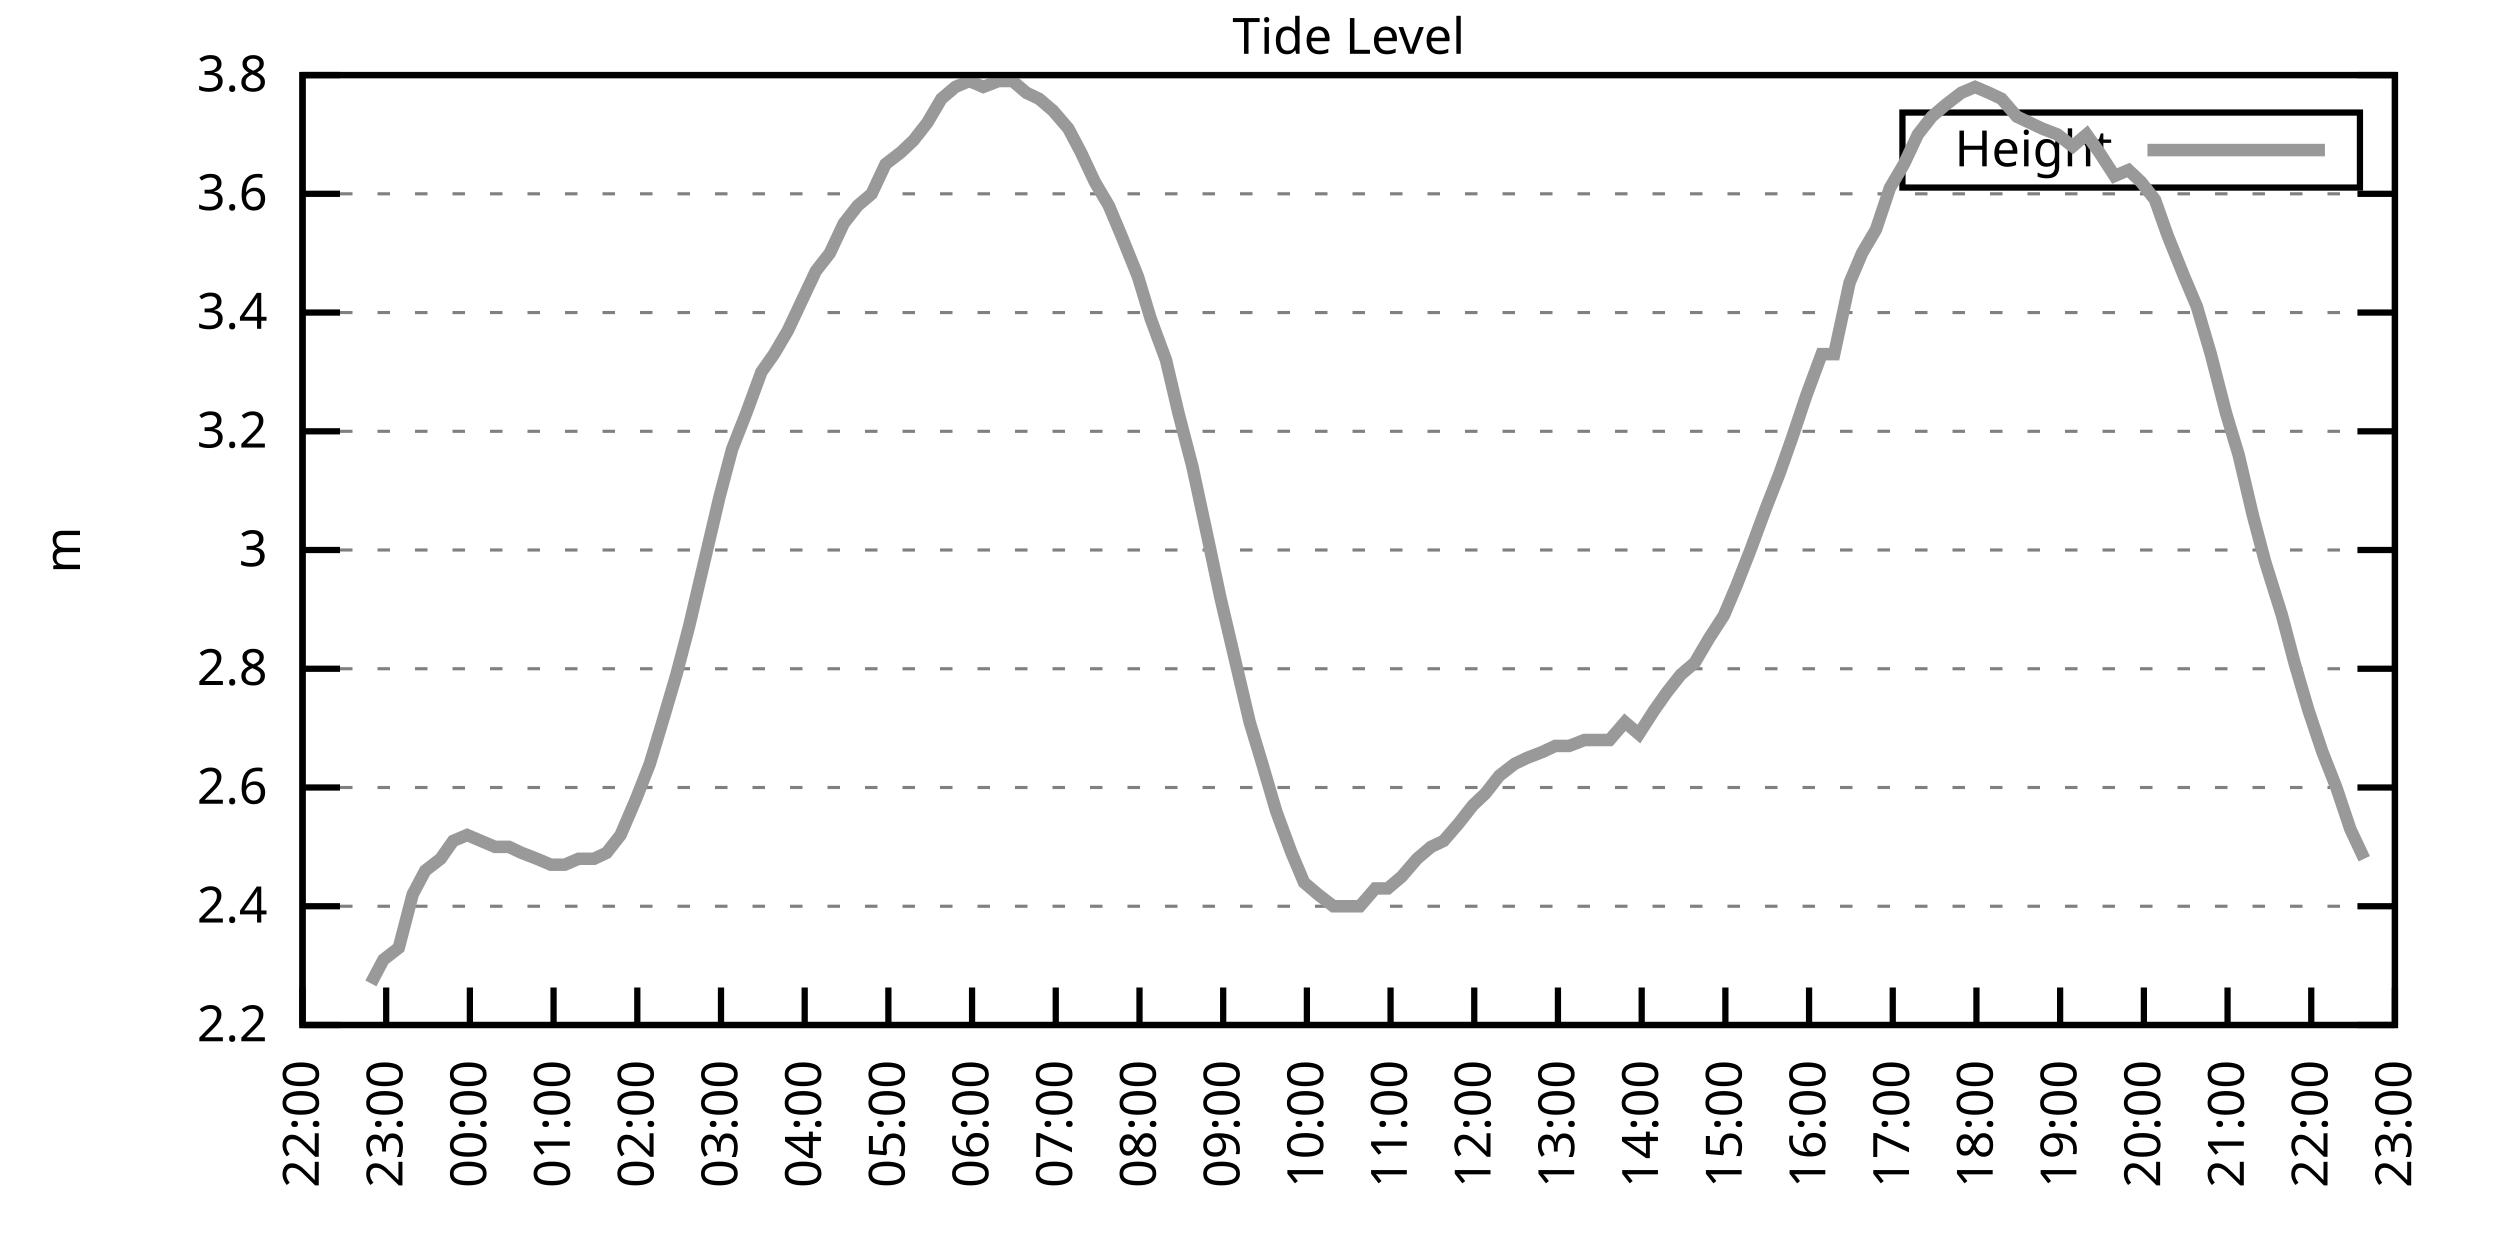
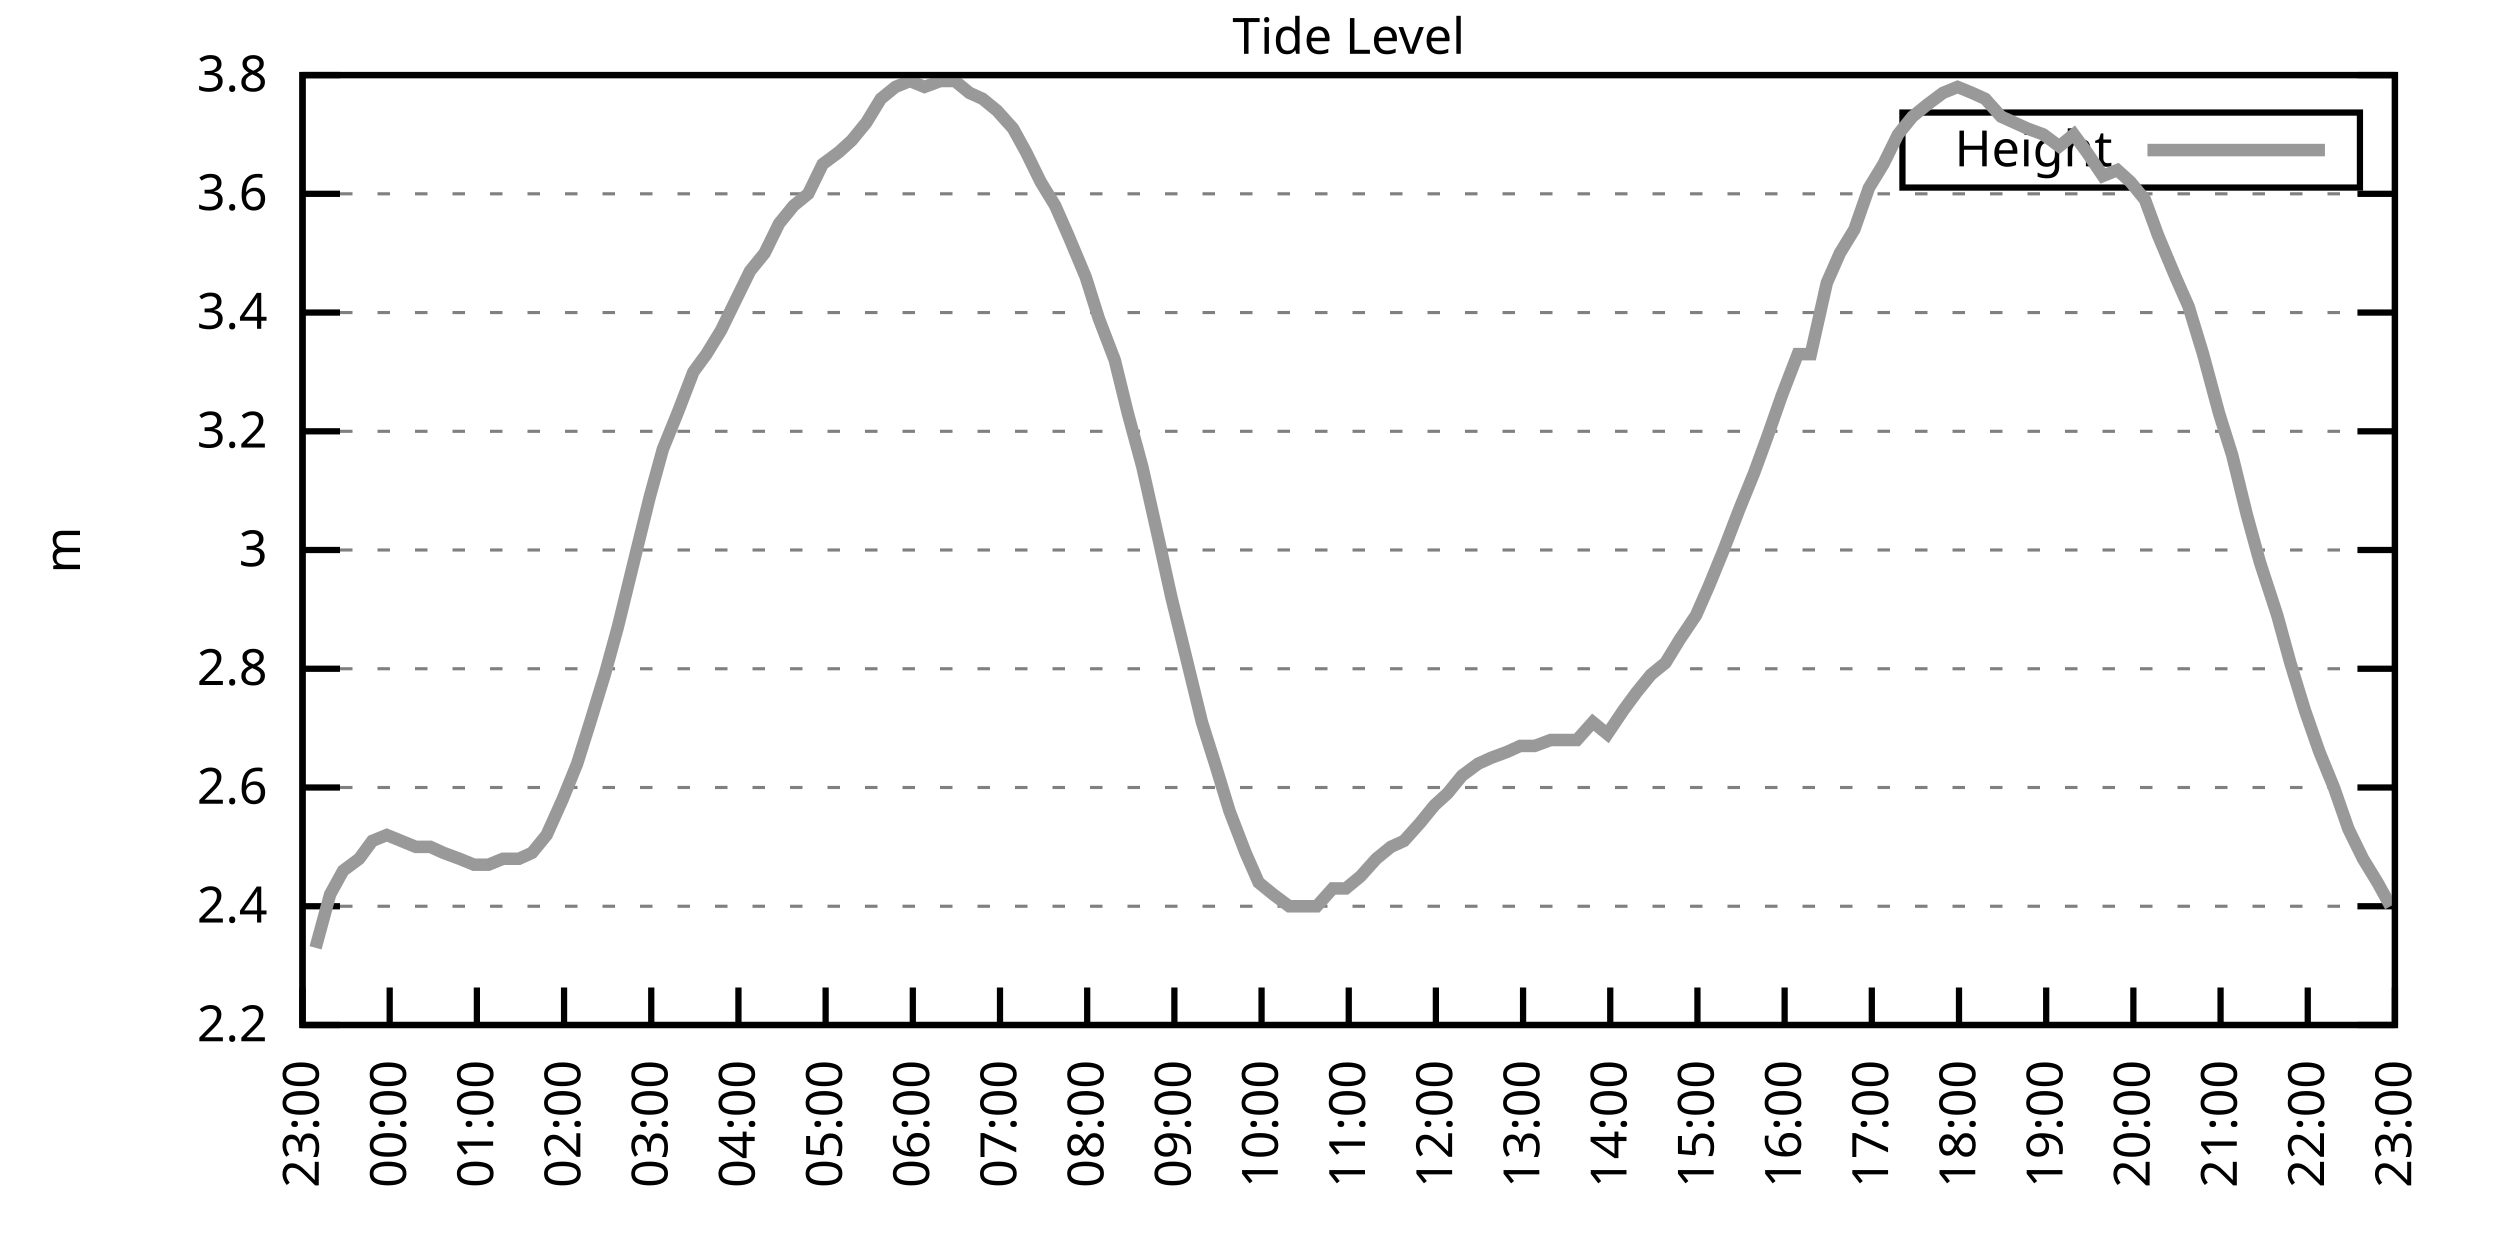
<svg xmlns="http://www.w3.org/2000/svg" xmlns:xlink="http://www.w3.org/1999/xlink" width="400" height="200" viewBox="0 0 400 200">
  <g id="gnuplot_canvas">
    <rect x="0" y="0" width="400" height="200" fill="none" />
    <defs>
      <circle id="gpDot" r="0.5" stroke-width="0.5" stroke="currentColor" />
      <path id="gpPt0" stroke-width="0.333" stroke="currentColor" d="M-1,0 h2 M0,-1 v2" />
      <path id="gpPt1" stroke-width="0.333" stroke="currentColor" d="M-1,-1 L1,1 M1,-1 L-1,1" />
      <path id="gpPt2" stroke-width="0.333" stroke="currentColor" d="M-1,0 L1,0 M0,-1 L0,1 M-1,-1 L1,1 M-1,1 L1,-1" />
      <rect id="gpPt3" stroke-width="0.333" stroke="currentColor" x="-1" y="-1" width="2" height="2" />
      <rect id="gpPt4" stroke-width="0.333" stroke="currentColor" fill="currentColor" x="-1" y="-1" width="2" height="2" />
      <circle id="gpPt5" stroke-width="0.333" stroke="currentColor" cx="0" cy="0" r="1" />
      <use xlink:href="#gpPt5" id="gpPt6" fill="currentColor" stroke="none" />
      <path id="gpPt7" stroke-width="0.333" stroke="currentColor" d="M0,-1.33 L-1.33,0.67 L1.33,0.67 z" />
      <use xlink:href="#gpPt7" id="gpPt8" fill="currentColor" stroke="none" />
      <use xlink:href="#gpPt7" id="gpPt9" stroke="currentColor" transform="rotate(180)" />
      <use xlink:href="#gpPt9" id="gpPt10" fill="currentColor" stroke="none" />
      <use xlink:href="#gpPt3" id="gpPt11" stroke="currentColor" transform="rotate(45)" />
      <use xlink:href="#gpPt11" id="gpPt12" fill="currentColor" stroke="none" />
      <path id="gpPt13" stroke-width="0.333" stroke="currentColor" d="M0,1.330 L1.265,0.411 L0.782,-1.067 L-0.782,-1.076 L-1.265,0.411 z" />
      <use xlink:href="#gpPt13" id="gpPt14" fill="currentColor" stroke="none" />
      <filter id="textbox" filterUnits="objectBoundingBox" x="0" y="0" height="1" width="1">
        <feFlood flood-color="white" flood-opacity="1" result="bgnd" />
        <feComposite in="SourceGraphic" in2="bgnd" operator="atop" />
      </filter>
      <filter id="greybox" filterUnits="objectBoundingBox" x="0" y="0" height="1" width="1">
        <feFlood flood-color="lightgrey" flood-opacity="1" result="grey" />
        <feComposite in="SourceGraphic" in2="grey" operator="atop" />
      </filter>
    </defs>
    <g fill="none" color="white" stroke="currentColor" stroke-width="1.00" stroke-linecap="butt" stroke-linejoin="miter">
</g>
    <g fill="none" color="black" stroke="currentColor" stroke-width="1.00" stroke-linecap="butt" stroke-linejoin="miter">
      <g stroke="none" shape-rendering="crispEdges">
        <polygon fill="rgb(255, 255, 255)" points="48.40,164.00 383.18,164.00 383.18,12.02 48.40,12.02 " />
      </g>
    </g>
    <g fill="none" color="black" stroke="currentColor" stroke-width="1.00" stroke-linecap="butt" stroke-linejoin="miter">
</g>
    <g fill="none" color="black" stroke="black" stroke-width="0.50" stroke-linecap="butt" stroke-linejoin="miter">
</g>
    <g fill="none" color="gray" stroke="currentColor" stroke-width="0.50" stroke-linecap="butt" stroke-linejoin="miter">
      <path stroke="gray" stroke-dasharray="2,4" class="gridline" d="M48.40,164.00 L383.19,164.00  " />
    </g>
    <g fill="none" color="gray" stroke="gray" stroke-width="1.00" stroke-linecap="butt" stroke-linejoin="miter">
</g>
    <g fill="none" color="black" stroke="currentColor" stroke-width="1.00" stroke-linecap="butt" stroke-linejoin="miter">
      <path stroke="black" d="M48.40,164.00 L54.40,164.00 M383.19,164.00 L377.19,164.00  " />
      <g transform="translate(42.80,166.60)" stroke="none" fill="black" font-family="Sans" font-size="8.00" text-anchor="end">
        <text>
          <tspan font-family="Sans"> 2.2</tspan>
        </text>
      </g>
    </g>
    <g fill="none" color="black" stroke="currentColor" stroke-width="1.00" stroke-linecap="butt" stroke-linejoin="miter">
</g>
    <g fill="none" color="black" stroke="black" stroke-width="0.50" stroke-linecap="butt" stroke-linejoin="miter">
</g>
    <g fill="none" color="gray" stroke="currentColor" stroke-width="0.50" stroke-linecap="butt" stroke-linejoin="miter">
      <path stroke="gray" stroke-dasharray="2,4" class="gridline" d="M48.40,145.00 L383.19,145.00  " />
    </g>
    <g fill="none" color="gray" stroke="gray" stroke-width="1.00" stroke-linecap="butt" stroke-linejoin="miter">
</g>
    <g fill="none" color="black" stroke="currentColor" stroke-width="1.00" stroke-linecap="butt" stroke-linejoin="miter">
      <path stroke="black" d="M48.40,145.00 L54.40,145.00 M383.19,145.00 L377.19,145.00  " />
      <g transform="translate(42.80,147.60)" stroke="none" fill="black" font-family="Sans" font-size="8.00" text-anchor="end">
        <text>
          <tspan font-family="Sans"> 2.4</tspan>
        </text>
      </g>
    </g>
    <g fill="none" color="black" stroke="currentColor" stroke-width="1.00" stroke-linecap="butt" stroke-linejoin="miter">
</g>
    <g fill="none" color="black" stroke="black" stroke-width="0.50" stroke-linecap="butt" stroke-linejoin="miter">
</g>
    <g fill="none" color="gray" stroke="currentColor" stroke-width="0.50" stroke-linecap="butt" stroke-linejoin="miter">
      <path stroke="gray" stroke-dasharray="2,4" class="gridline" d="M48.40,126.00 L383.19,126.00  " />
    </g>
    <g fill="none" color="gray" stroke="gray" stroke-width="1.00" stroke-linecap="butt" stroke-linejoin="miter">
</g>
    <g fill="none" color="black" stroke="currentColor" stroke-width="1.00" stroke-linecap="butt" stroke-linejoin="miter">
      <path stroke="black" d="M48.40,126.00 L54.40,126.00 M383.19,126.00 L377.19,126.00  " />
      <g transform="translate(42.80,128.60)" stroke="none" fill="black" font-family="Sans" font-size="8.00" text-anchor="end">
        <text>
          <tspan font-family="Sans"> 2.6</tspan>
        </text>
      </g>
    </g>
    <g fill="none" color="black" stroke="currentColor" stroke-width="1.00" stroke-linecap="butt" stroke-linejoin="miter">
</g>
    <g fill="none" color="black" stroke="black" stroke-width="0.50" stroke-linecap="butt" stroke-linejoin="miter">
</g>
    <g fill="none" color="gray" stroke="currentColor" stroke-width="0.50" stroke-linecap="butt" stroke-linejoin="miter">
      <path stroke="gray" stroke-dasharray="2,4" class="gridline" d="M48.40,107.00 L383.19,107.00  " />
    </g>
    <g fill="none" color="gray" stroke="gray" stroke-width="1.00" stroke-linecap="butt" stroke-linejoin="miter">
</g>
    <g fill="none" color="black" stroke="currentColor" stroke-width="1.00" stroke-linecap="butt" stroke-linejoin="miter">
      <path stroke="black" d="M48.40,107.00 L54.40,107.00 M383.19,107.00 L377.19,107.00  " />
      <g transform="translate(42.80,109.60)" stroke="none" fill="black" font-family="Sans" font-size="8.00" text-anchor="end">
        <text>
          <tspan font-family="Sans"> 2.8</tspan>
        </text>
      </g>
    </g>
    <g fill="none" color="black" stroke="currentColor" stroke-width="1.00" stroke-linecap="butt" stroke-linejoin="miter">
</g>
    <g fill="none" color="black" stroke="black" stroke-width="0.50" stroke-linecap="butt" stroke-linejoin="miter">
</g>
    <g fill="none" color="gray" stroke="currentColor" stroke-width="0.50" stroke-linecap="butt" stroke-linejoin="miter">
      <path stroke="gray" stroke-dasharray="2,4" class="gridline" d="M48.40,88.00 L383.19,88.00  " />
    </g>
    <g fill="none" color="gray" stroke="gray" stroke-width="1.00" stroke-linecap="butt" stroke-linejoin="miter">
</g>
    <g fill="none" color="black" stroke="currentColor" stroke-width="1.00" stroke-linecap="butt" stroke-linejoin="miter">
      <path stroke="black" d="M48.40,88.00 L54.40,88.00 M383.19,88.00 L377.19,88.00  " />
      <g transform="translate(42.80,90.60)" stroke="none" fill="black" font-family="Sans" font-size="8.00" text-anchor="end">
        <text>
          <tspan font-family="Sans"> 3</tspan>
        </text>
      </g>
    </g>
    <g fill="none" color="black" stroke="currentColor" stroke-width="1.00" stroke-linecap="butt" stroke-linejoin="miter">
</g>
    <g fill="none" color="black" stroke="black" stroke-width="0.50" stroke-linecap="butt" stroke-linejoin="miter">
</g>
    <g fill="none" color="gray" stroke="currentColor" stroke-width="0.50" stroke-linecap="butt" stroke-linejoin="miter">
      <path stroke="gray" stroke-dasharray="2,4" class="gridline" d="M48.40,69.01 L383.19,69.01  " />
    </g>
    <g fill="none" color="gray" stroke="gray" stroke-width="1.00" stroke-linecap="butt" stroke-linejoin="miter">
</g>
    <g fill="none" color="black" stroke="currentColor" stroke-width="1.00" stroke-linecap="butt" stroke-linejoin="miter">
      <path stroke="black" d="M48.40,69.01 L54.40,69.01 M383.19,69.01 L377.19,69.01  " />
      <g transform="translate(42.80,71.61)" stroke="none" fill="black" font-family="Sans" font-size="8.00" text-anchor="end">
        <text>
          <tspan font-family="Sans"> 3.2</tspan>
        </text>
      </g>
    </g>
    <g fill="none" color="black" stroke="currentColor" stroke-width="1.00" stroke-linecap="butt" stroke-linejoin="miter">
</g>
    <g fill="none" color="black" stroke="black" stroke-width="0.50" stroke-linecap="butt" stroke-linejoin="miter">
</g>
    <g fill="none" color="gray" stroke="currentColor" stroke-width="0.50" stroke-linecap="butt" stroke-linejoin="miter">
      <path stroke="gray" stroke-dasharray="2,4" class="gridline" d="M48.40,50.01 L383.19,50.01  " />
    </g>
    <g fill="none" color="gray" stroke="gray" stroke-width="1.00" stroke-linecap="butt" stroke-linejoin="miter">
</g>
    <g fill="none" color="black" stroke="currentColor" stroke-width="1.00" stroke-linecap="butt" stroke-linejoin="miter">
      <path stroke="black" d="M48.40,50.01 L54.40,50.01 M383.19,50.01 L377.19,50.01  " />
      <g transform="translate(42.80,52.61)" stroke="none" fill="black" font-family="Sans" font-size="8.00" text-anchor="end">
        <text>
          <tspan font-family="Sans"> 3.4</tspan>
        </text>
      </g>
    </g>
    <g fill="none" color="black" stroke="currentColor" stroke-width="1.00" stroke-linecap="butt" stroke-linejoin="miter">
</g>
    <g fill="none" color="black" stroke="black" stroke-width="0.50" stroke-linecap="butt" stroke-linejoin="miter">
</g>
    <g fill="none" color="gray" stroke="currentColor" stroke-width="0.50" stroke-linecap="butt" stroke-linejoin="miter">
      <path stroke="gray" stroke-dasharray="2,4" class="gridline" d="M48.40,31.01 L383.19,31.01  " />
    </g>
    <g fill="none" color="gray" stroke="gray" stroke-width="1.00" stroke-linecap="butt" stroke-linejoin="miter">
</g>
    <g fill="none" color="black" stroke="currentColor" stroke-width="1.00" stroke-linecap="butt" stroke-linejoin="miter">
      <path stroke="black" d="M48.40,31.01 L54.40,31.01 M383.19,31.01 L377.19,31.01  " />
      <g transform="translate(42.80,33.61)" stroke="none" fill="black" font-family="Sans" font-size="8.00" text-anchor="end">
        <text>
          <tspan font-family="Sans"> 3.6</tspan>
        </text>
      </g>
    </g>
    <g fill="none" color="black" stroke="currentColor" stroke-width="1.00" stroke-linecap="butt" stroke-linejoin="miter">
</g>
    <g fill="none" color="black" stroke="black" stroke-width="0.50" stroke-linecap="butt" stroke-linejoin="miter">
</g>
    <g fill="none" color="gray" stroke="currentColor" stroke-width="0.50" stroke-linecap="butt" stroke-linejoin="miter">
      <path stroke="gray" stroke-dasharray="2,4" class="gridline" d="M48.40,12.01 L383.19,12.01  " />
    </g>
    <g fill="none" color="gray" stroke="gray" stroke-width="1.00" stroke-linecap="butt" stroke-linejoin="miter">
</g>
    <g fill="none" color="black" stroke="currentColor" stroke-width="1.00" stroke-linecap="butt" stroke-linejoin="miter">
      <path stroke="black" d="M48.40,12.01 L54.40,12.01 M383.19,12.01 L377.19,12.01  " />
      <g transform="translate(42.80,14.61)" stroke="none" fill="black" font-family="Sans" font-size="8.00" text-anchor="end">
        <text>
          <tspan font-family="Sans"> 3.8</tspan>
        </text>
      </g>
    </g>
    <g fill="none" color="black" stroke="currentColor" stroke-width="1.00" stroke-linecap="butt" stroke-linejoin="miter">
      <path stroke="black" d="M48.40,164.00 L48.40,158.00  " />
      <g transform="translate(51.00,169.60) rotate(270.00)" stroke="none" fill="black" font-family="Sans" font-size="8.00" text-anchor="end">
        <text>
-           <tspan font-family="Sans">22:00</tspan>
-         </text>
-       </g>
-     </g>
-     <g fill="none" color="black" stroke="currentColor" stroke-width="1.00" stroke-linecap="butt" stroke-linejoin="miter">
-       <path stroke="black" d="M61.79,164.00 L61.79,158.00  " />
-       <g transform="translate(64.39,169.60) rotate(270.00)" stroke="none" fill="black" font-family="Sans" font-size="8.00" text-anchor="end">
-         <text>
          <tspan font-family="Sans">23:00</tspan>
        </text>
      </g>
    </g>
    <g fill="none" color="black" stroke="currentColor" stroke-width="1.00" stroke-linecap="butt" stroke-linejoin="miter">
-       <path stroke="black" d="M75.18,164.00 L75.18,158.00  " />
-       <g transform="translate(77.78,169.60) rotate(270.00)" stroke="none" fill="black" font-family="Sans" font-size="8.00" text-anchor="end">
+       <path stroke="black" d="M62.35,164.00 L62.35,158.00  " />
+       <g transform="translate(64.95,169.60) rotate(270.00)" stroke="none" fill="black" font-family="Sans" font-size="8.00" text-anchor="end">
        <text>
          <tspan font-family="Sans">00:00</tspan>
        </text>
      </g>
    </g>
    <g fill="none" color="black" stroke="currentColor" stroke-width="1.00" stroke-linecap="butt" stroke-linejoin="miter">
-       <path stroke="black" d="M88.57,164.00 L88.57,158.00  " />
-       <g transform="translate(91.17,169.60) rotate(270.00)" stroke="none" fill="black" font-family="Sans" font-size="8.00" text-anchor="end">
+       <path stroke="black" d="M76.30,164.00 L76.30,158.00  " />
+       <g transform="translate(78.90,169.60) rotate(270.00)" stroke="none" fill="black" font-family="Sans" font-size="8.00" text-anchor="end">
        <text>
          <tspan font-family="Sans">01:00</tspan>
        </text>
      </g>
    </g>
    <g fill="none" color="black" stroke="currentColor" stroke-width="1.00" stroke-linecap="butt" stroke-linejoin="miter">
-       <path stroke="black" d="M101.97,164.00 L101.97,158.00  " />
-       <g transform="translate(104.57,169.60) rotate(270.00)" stroke="none" fill="black" font-family="Sans" font-size="8.00" text-anchor="end">
+       <path stroke="black" d="M90.25,164.00 L90.25,158.00  " />
+       <g transform="translate(92.85,169.60) rotate(270.00)" stroke="none" fill="black" font-family="Sans" font-size="8.00" text-anchor="end">
        <text>
          <tspan font-family="Sans">02:00</tspan>
        </text>
      </g>
    </g>
    <g fill="none" color="black" stroke="currentColor" stroke-width="1.00" stroke-linecap="butt" stroke-linejoin="miter">
-       <path stroke="black" d="M115.36,164.00 L115.36,158.00  " />
-       <g transform="translate(117.96,169.60) rotate(270.00)" stroke="none" fill="black" font-family="Sans" font-size="8.00" text-anchor="end">
+       <path stroke="black" d="M104.20,164.00 L104.20,158.00  " />
+       <g transform="translate(106.80,169.60) rotate(270.00)" stroke="none" fill="black" font-family="Sans" font-size="8.00" text-anchor="end">
        <text>
          <tspan font-family="Sans">03:00</tspan>
        </text>
      </g>
    </g>
    <g fill="none" color="black" stroke="currentColor" stroke-width="1.00" stroke-linecap="butt" stroke-linejoin="miter">
-       <path stroke="black" d="M128.75,164.00 L128.75,158.00  " />
-       <g transform="translate(131.35,169.60) rotate(270.00)" stroke="none" fill="black" font-family="Sans" font-size="8.00" text-anchor="end">
+       <path stroke="black" d="M118.15,164.00 L118.15,158.00  " />
+       <g transform="translate(120.75,169.60) rotate(270.00)" stroke="none" fill="black" font-family="Sans" font-size="8.00" text-anchor="end">
        <text>
          <tspan font-family="Sans">04:00</tspan>
        </text>
      </g>
    </g>
    <g fill="none" color="black" stroke="currentColor" stroke-width="1.00" stroke-linecap="butt" stroke-linejoin="miter">
-       <path stroke="black" d="M142.14,164.00 L142.14,158.00  " />
-       <g transform="translate(144.74,169.60) rotate(270.00)" stroke="none" fill="black" font-family="Sans" font-size="8.00" text-anchor="end">
+       <path stroke="black" d="M132.10,164.00 L132.10,158.00  " />
+       <g transform="translate(134.70,169.60) rotate(270.00)" stroke="none" fill="black" font-family="Sans" font-size="8.00" text-anchor="end">
        <text>
          <tspan font-family="Sans">05:00</tspan>
        </text>
      </g>
    </g>
    <g fill="none" color="black" stroke="currentColor" stroke-width="1.00" stroke-linecap="butt" stroke-linejoin="miter">
-       <path stroke="black" d="M155.53,164.00 L155.53,158.00  " />
-       <g transform="translate(158.13,169.60) rotate(270.00)" stroke="none" fill="black" font-family="Sans" font-size="8.00" text-anchor="end">
+       <path stroke="black" d="M146.05,164.00 L146.05,158.00  " />
+       <g transform="translate(148.65,169.60) rotate(270.00)" stroke="none" fill="black" font-family="Sans" font-size="8.00" text-anchor="end">
        <text>
          <tspan font-family="Sans">06:00</tspan>
        </text>
      </g>
    </g>
    <g fill="none" color="black" stroke="currentColor" stroke-width="1.00" stroke-linecap="butt" stroke-linejoin="miter">
-       <path stroke="black" d="M168.92,164.00 L168.92,158.00  " />
-       <g transform="translate(171.52,169.60) rotate(270.00)" stroke="none" fill="black" font-family="Sans" font-size="8.00" text-anchor="end">
+       <path stroke="black" d="M160.00,164.00 L160.00,158.00  " />
+       <g transform="translate(162.60,169.60) rotate(270.00)" stroke="none" fill="black" font-family="Sans" font-size="8.00" text-anchor="end">
        <text>
          <tspan font-family="Sans">07:00</tspan>
        </text>
      </g>
    </g>
    <g fill="none" color="black" stroke="currentColor" stroke-width="1.00" stroke-linecap="butt" stroke-linejoin="miter">
-       <path stroke="black" d="M182.32,164.00 L182.32,158.00  " />
-       <g transform="translate(184.92,169.60) rotate(270.00)" stroke="none" fill="black" font-family="Sans" font-size="8.00" text-anchor="end">
+       <path stroke="black" d="M173.95,164.00 L173.95,158.00  " />
+       <g transform="translate(176.55,169.60) rotate(270.00)" stroke="none" fill="black" font-family="Sans" font-size="8.00" text-anchor="end">
        <text>
          <tspan font-family="Sans">08:00</tspan>
        </text>
      </g>
    </g>
    <g fill="none" color="black" stroke="currentColor" stroke-width="1.00" stroke-linecap="butt" stroke-linejoin="miter">
-       <path stroke="black" d="M195.71,164.00 L195.71,158.00  " />
-       <g transform="translate(198.31,169.60) rotate(270.00)" stroke="none" fill="black" font-family="Sans" font-size="8.00" text-anchor="end">
+       <path stroke="black" d="M187.90,164.00 L187.90,158.00  " />
+       <g transform="translate(190.50,169.60) rotate(270.00)" stroke="none" fill="black" font-family="Sans" font-size="8.00" text-anchor="end">
        <text>
          <tspan font-family="Sans">09:00</tspan>
        </text>
      </g>
    </g>
    <g fill="none" color="black" stroke="currentColor" stroke-width="1.00" stroke-linecap="butt" stroke-linejoin="miter">
-       <path stroke="black" d="M209.10,164.00 L209.10,158.00  " />
-       <g transform="translate(211.70,169.60) rotate(270.00)" stroke="none" fill="black" font-family="Sans" font-size="8.00" text-anchor="end">
+       <path stroke="black" d="M201.85,164.00 L201.85,158.00  " />
+       <g transform="translate(204.45,169.60) rotate(270.00)" stroke="none" fill="black" font-family="Sans" font-size="8.00" text-anchor="end">
        <text>
          <tspan font-family="Sans">10:00</tspan>
        </text>
      </g>
    </g>
    <g fill="none" color="black" stroke="currentColor" stroke-width="1.00" stroke-linecap="butt" stroke-linejoin="miter">
-       <path stroke="black" d="M222.49,164.00 L222.49,158.00  " />
-       <g transform="translate(225.09,169.60) rotate(270.00)" stroke="none" fill="black" font-family="Sans" font-size="8.00" text-anchor="end">
+       <path stroke="black" d="M215.80,164.00 L215.80,158.00  " />
+       <g transform="translate(218.40,169.60) rotate(270.00)" stroke="none" fill="black" font-family="Sans" font-size="8.00" text-anchor="end">
        <text>
          <tspan font-family="Sans">11:00</tspan>
        </text>
      </g>
    </g>
    <g fill="none" color="black" stroke="currentColor" stroke-width="1.00" stroke-linecap="butt" stroke-linejoin="miter">
-       <path stroke="black" d="M235.88,164.00 L235.88,158.00  " />
-       <g transform="translate(238.48,169.60) rotate(270.00)" stroke="none" fill="black" font-family="Sans" font-size="8.00" text-anchor="end">
+       <path stroke="black" d="M229.74,164.00 L229.74,158.00  " />
+       <g transform="translate(232.34,169.60) rotate(270.00)" stroke="none" fill="black" font-family="Sans" font-size="8.00" text-anchor="end">
        <text>
          <tspan font-family="Sans">12:00</tspan>
        </text>
      </g>
    </g>
    <g fill="none" color="black" stroke="currentColor" stroke-width="1.00" stroke-linecap="butt" stroke-linejoin="miter">
-       <path stroke="black" d="M249.27,164.00 L249.27,158.00  " />
-       <g transform="translate(251.87,169.60) rotate(270.00)" stroke="none" fill="black" font-family="Sans" font-size="8.00" text-anchor="end">
+       <path stroke="black" d="M243.69,164.00 L243.69,158.00  " />
+       <g transform="translate(246.29,169.60) rotate(270.00)" stroke="none" fill="black" font-family="Sans" font-size="8.00" text-anchor="end">
        <text>
          <tspan font-family="Sans">13:00</tspan>
        </text>
      </g>
    </g>
    <g fill="none" color="black" stroke="currentColor" stroke-width="1.00" stroke-linecap="butt" stroke-linejoin="miter">
-       <path stroke="black" d="M262.67,164.00 L262.67,158.00  " />
-       <g transform="translate(265.27,169.60) rotate(270.00)" stroke="none" fill="black" font-family="Sans" font-size="8.00" text-anchor="end">
+       <path stroke="black" d="M257.64,164.00 L257.64,158.00  " />
+       <g transform="translate(260.24,169.60) rotate(270.00)" stroke="none" fill="black" font-family="Sans" font-size="8.00" text-anchor="end">
        <text>
          <tspan font-family="Sans">14:00</tspan>
        </text>
      </g>
    </g>
    <g fill="none" color="black" stroke="currentColor" stroke-width="1.00" stroke-linecap="butt" stroke-linejoin="miter">
-       <path stroke="black" d="M276.06,164.00 L276.06,158.00  " />
-       <g transform="translate(278.66,169.60) rotate(270.00)" stroke="none" fill="black" font-family="Sans" font-size="8.00" text-anchor="end">
+       <path stroke="black" d="M271.59,164.00 L271.59,158.00  " />
+       <g transform="translate(274.19,169.60) rotate(270.00)" stroke="none" fill="black" font-family="Sans" font-size="8.00" text-anchor="end">
        <text>
          <tspan font-family="Sans">15:00</tspan>
        </text>
      </g>
    </g>
    <g fill="none" color="black" stroke="currentColor" stroke-width="1.00" stroke-linecap="butt" stroke-linejoin="miter">
-       <path stroke="black" d="M289.45,164.00 L289.45,158.00  " />
-       <g transform="translate(292.05,169.60) rotate(270.00)" stroke="none" fill="black" font-family="Sans" font-size="8.00" text-anchor="end">
+       <path stroke="black" d="M285.54,164.00 L285.54,158.00  " />
+       <g transform="translate(288.14,169.60) rotate(270.00)" stroke="none" fill="black" font-family="Sans" font-size="8.00" text-anchor="end">
        <text>
          <tspan font-family="Sans">16:00</tspan>
        </text>
      </g>
    </g>
    <g fill="none" color="black" stroke="currentColor" stroke-width="1.00" stroke-linecap="butt" stroke-linejoin="miter">
-       <path stroke="black" d="M302.84,164.00 L302.84,158.00  " />
-       <g transform="translate(305.44,169.60) rotate(270.00)" stroke="none" fill="black" font-family="Sans" font-size="8.00" text-anchor="end">
+       <path stroke="black" d="M299.49,164.00 L299.49,158.00  " />
+       <g transform="translate(302.09,169.60) rotate(270.00)" stroke="none" fill="black" font-family="Sans" font-size="8.00" text-anchor="end">
        <text>
          <tspan font-family="Sans">17:00</tspan>
        </text>
      </g>
    </g>
    <g fill="none" color="black" stroke="currentColor" stroke-width="1.00" stroke-linecap="butt" stroke-linejoin="miter">
-       <path stroke="black" d="M316.23,164.00 L316.23,158.00  " />
-       <g transform="translate(318.83,169.60) rotate(270.00)" stroke="none" fill="black" font-family="Sans" font-size="8.00" text-anchor="end">
+       <path stroke="black" d="M313.44,164.00 L313.44,158.00  " />
+       <g transform="translate(316.04,169.60) rotate(270.00)" stroke="none" fill="black" font-family="Sans" font-size="8.00" text-anchor="end">
        <text>
          <tspan font-family="Sans">18:00</tspan>
        </text>
      </g>
    </g>
    <g fill="none" color="black" stroke="currentColor" stroke-width="1.00" stroke-linecap="butt" stroke-linejoin="miter">
-       <path stroke="black" d="M329.62,164.00 L329.62,158.00  " />
-       <g transform="translate(332.22,169.60) rotate(270.00)" stroke="none" fill="black" font-family="Sans" font-size="8.00" text-anchor="end">
+       <path stroke="black" d="M327.39,164.00 L327.39,158.00  " />
+       <g transform="translate(329.99,169.60) rotate(270.00)" stroke="none" fill="black" font-family="Sans" font-size="8.00" text-anchor="end">
        <text>
          <tspan font-family="Sans">19:00</tspan>
        </text>
      </g>
    </g>
    <g fill="none" color="black" stroke="currentColor" stroke-width="1.00" stroke-linecap="butt" stroke-linejoin="miter">
-       <path stroke="black" d="M343.02,164.00 L343.02,158.00  " />
-       <g transform="translate(345.62,169.60) rotate(270.00)" stroke="none" fill="black" font-family="Sans" font-size="8.00" text-anchor="end">
+       <path stroke="black" d="M341.34,164.00 L341.34,158.00  " />
+       <g transform="translate(343.94,169.60) rotate(270.00)" stroke="none" fill="black" font-family="Sans" font-size="8.00" text-anchor="end">
        <text>
          <tspan font-family="Sans">20:00</tspan>
        </text>
      </g>
    </g>
    <g fill="none" color="black" stroke="currentColor" stroke-width="1.00" stroke-linecap="butt" stroke-linejoin="miter">
-       <path stroke="black" d="M356.41,164.00 L356.41,158.00  " />
-       <g transform="translate(359.01,169.60) rotate(270.00)" stroke="none" fill="black" font-family="Sans" font-size="8.00" text-anchor="end">
+       <path stroke="black" d="M355.29,164.00 L355.29,158.00  " />
+       <g transform="translate(357.89,169.60) rotate(270.00)" stroke="none" fill="black" font-family="Sans" font-size="8.00" text-anchor="end">
        <text>
          <tspan font-family="Sans">21:00</tspan>
        </text>
      </g>
    </g>
    <g fill="none" color="black" stroke="currentColor" stroke-width="1.00" stroke-linecap="butt" stroke-linejoin="miter">
-       <path stroke="black" d="M369.80,164.00 L369.80,158.00  " />
-       <g transform="translate(372.40,169.60) rotate(270.00)" stroke="none" fill="black" font-family="Sans" font-size="8.00" text-anchor="end">
+       <path stroke="black" d="M369.24,164.00 L369.24,158.00  " />
+       <g transform="translate(371.84,169.60) rotate(270.00)" stroke="none" fill="black" font-family="Sans" font-size="8.00" text-anchor="end">
        <text>
          <tspan font-family="Sans">22:00</tspan>
        </text>
      </g>
    </g>
    <g fill="none" color="black" stroke="currentColor" stroke-width="1.00" stroke-linecap="butt" stroke-linejoin="miter">
      <path stroke="black" d="M383.19,164.00 L383.19,158.00  " />
      <g transform="translate(385.79,169.60) rotate(270.00)" stroke="none" fill="black" font-family="Sans" font-size="8.00" text-anchor="end">
        <text>
          <tspan font-family="Sans">23:00</tspan>
        </text>
      </g>
    </g>
    <g fill="none" color="black" stroke="currentColor" stroke-width="1.00" stroke-linecap="butt" stroke-linejoin="miter">
</g>
    <g fill="none" color="black" stroke="currentColor" stroke-width="1.00" stroke-linecap="butt" stroke-linejoin="miter">
      <path stroke="black" d="M48.40,12.01 L48.40,164.00 L383.19,164.00 L383.19,12.01 L48.40,12.01 Z  " />
    </g>
    <g fill="none" color="black" stroke="currentColor" stroke-width="1.00" stroke-linecap="butt" stroke-linejoin="miter">
</g>
    <g fill="none" color="black" stroke="currentColor" stroke-width="1.00" stroke-linecap="butt" stroke-linejoin="miter">
      <path stroke="black" d="M304.39,30.01 L304.39,18.01 L377.59,18.01 L377.59,30.01 L304.39,30.01 Z  " />
    </g>
    <g id="Tide_level_plot_1">
      <g fill="none" color="white" stroke="black" stroke-width="2.00" stroke-linecap="butt" stroke-linejoin="miter">
</g>
      <g fill="none" color="black" stroke="currentColor" stroke-width="2.00" stroke-linecap="butt" stroke-linejoin="miter">
        <g transform="translate(337.99,26.61)" stroke="none" fill="black" font-family="Sans" font-size="8.00" text-anchor="end">
          <text>
            <tspan font-family="Sans">Height</tspan>
          </text>
        </g>
      </g>
      <g fill="none" color="black" stroke="currentColor" stroke-width="2.00" stroke-linecap="butt" stroke-linejoin="miter">
-         <path stroke="rgb(153, 153, 153)" d="M343.59,24.01 L371.99,24.01 M59.34,157.35 L61.35,153.55 L63.80,151.65 L66.03,143.10 L68.04,139.30 L70.50,137.40   L72.50,134.55 L74.74,133.60 L76.97,134.55 L79.20,135.50 L81.43,135.50 L83.44,136.45 L85.90,137.40 L88.13,138.35   L90.36,138.35 L92.59,137.40 L95.05,137.40 L97.06,136.45 L99.29,133.60 L101.74,127.90 L103.98,122.20 L105.98,115.55   L108.22,107.95 L110.22,100.35 L112.90,88.95 L115.13,79.46 L117.14,71.86 L119.38,66.16 L121.83,59.51 L123.84,56.66   L126.07,52.86 L128.30,48.11 L130.54,43.36 L132.77,40.51 L135.00,35.76 L137.23,32.91 L139.46,31.01 L141.69,26.26   L144.15,24.36 L146.16,22.46 L148.39,19.61 L150.62,15.81 L152.85,13.91 L155.09,12.96 L157.32,13.91 L159.77,12.96   L162.01,12.96 L164.24,14.86 L166.25,15.81 L168.48,17.71 L170.93,20.56 L172.94,24.36 L175.17,29.11 L177.41,32.91   L179.41,37.66 L182.09,44.31 L184.10,50.96 L186.56,57.61 L188.57,66.16 L190.80,74.71 L193.25,86.11 L195.26,95.60   L197.49,105.10 L199.95,115.55 L201.96,122.20 L204.19,129.80 L206.64,136.45 L208.65,141.20 L210.88,143.10 L213.34,145.00   L215.35,145.00 L217.58,145.00 L220.04,142.15 L222.04,142.15 L224.28,140.25 L226.73,137.40 L228.96,135.50 L230.97,134.55   L233.43,131.70 L235.66,128.85 L237.67,126.95 L239.90,124.10 L242.36,122.20 L244.36,121.25 L246.82,120.30 L248.83,119.35   L251.06,119.35 L253.51,118.40 L255.52,118.40 L257.53,118.40 L259.99,115.55 L262.22,117.45 L264.67,113.65 L266.68,110.80   L268.92,107.95 L271.15,106.05 L273.38,102.25 L275.83,98.45 L277.84,93.70 L280.07,88.01 L282.53,81.36 L284.76,75.66   L286.77,69.96 L289.00,63.31 L291.46,56.66 L293.47,56.66 L295.92,45.26 L297.93,40.51 L300.16,36.71 L302.39,30.06   L304.63,26.26 L306.86,21.51 L309.09,18.66 L311.32,16.76 L313.78,14.86 L316.01,13.91 L318.24,14.86 L320.25,15.81   L322.70,18.66 L324.71,19.61 L326.72,20.56 L329.18,21.51 L331.63,23.41 L333.86,21.51 L335.87,24.36 L338.33,28.16   L340.56,27.21 L342.57,29.11 L344.80,31.96 L346.81,37.66 L349.49,44.31 L351.50,49.06 L353.73,56.66 L356.18,66.16   L358.19,72.81 L360.42,82.31 L362.43,89.90 L365.11,98.45 L367.12,106.05 L369.35,113.65 L371.58,120.30 L373.82,126.00   L376.05,132.65 L378.28,137.40  " />
+         <path stroke="rgb(153, 153, 153)" d="M343.59,24.01 L371.99,24.01 M50.49,151.65 L52.82,143.10 L54.91,139.30 L57.47,137.40 L59.56,134.55 L61.88,133.60   L64.21,134.55 L66.53,135.50 L68.86,135.50 L70.95,136.45 L73.51,137.40 L75.83,138.35 L78.16,138.35 L80.48,137.40   L83.04,137.40 L85.13,136.45 L87.46,133.60 L90.02,127.90 L92.34,122.20 L94.43,115.55 L96.76,107.95 L98.85,100.35   L101.64,88.95 L103.97,79.46 L106.06,71.86 L108.38,66.16 L110.94,59.51 L113.03,56.66 L115.36,52.86 L117.68,48.11   L120.01,43.36 L122.33,40.51 L124.66,35.76 L126.98,32.91 L129.31,31.01 L131.63,26.26 L134.19,24.36 L136.28,22.46   L138.61,19.61 L140.93,15.81 L143.26,13.91 L145.58,12.96 L147.91,13.91 L150.46,12.96 L152.79,12.96 L155.11,14.86   L157.21,15.81 L159.53,17.71 L162.09,20.56 L164.18,24.36 L166.51,29.11 L168.83,32.91 L170.92,37.66 L173.71,44.31   L175.81,50.96 L178.36,57.61 L180.46,66.16 L182.78,74.71 L185.34,86.11 L187.43,95.60 L189.76,105.10 L192.31,115.55   L194.41,122.20 L196.73,129.80 L199.29,136.45 L201.38,141.20 L203.71,143.10 L206.26,145.00 L208.36,145.00 L210.68,145.00   L213.24,142.15 L215.33,142.15 L217.65,140.25 L220.21,137.40 L222.54,135.50 L224.63,134.55 L227.19,131.70 L229.51,128.85   L231.60,126.95 L233.93,124.10 L236.49,122.20 L238.58,121.25 L241.14,120.30 L243.23,119.35 L245.55,119.35 L248.11,118.40   L250.20,118.40 L252.30,118.40 L254.85,115.55 L257.18,117.45 L259.74,113.65 L261.83,110.80 L264.15,107.95 L266.48,106.05   L268.80,102.25 L271.36,98.45 L273.45,93.70 L275.78,88.01 L278.34,81.36 L280.66,75.66 L282.75,69.96 L285.08,63.31   L287.64,56.66 L289.73,56.66 L292.29,45.26 L294.38,40.51 L296.70,36.71 L299.03,30.06 L301.35,26.26 L303.68,21.51   L306.00,18.66 L308.33,16.76 L310.88,14.86 L313.21,13.91 L315.53,14.86 L317.63,15.81 L320.18,18.66 L322.28,19.61   L324.37,20.56 L326.93,21.51 L329.48,23.41 L331.81,21.51 L333.90,24.36 L336.46,28.16 L338.78,27.21 L340.88,29.11   L343.20,31.96 L345.29,37.66 L348.08,44.31 L350.18,49.06 L352.50,56.66 L355.06,66.16 L357.15,72.81 L359.48,82.31   L361.57,89.90 L364.36,98.45 L366.45,106.05 L368.78,113.65 L371.10,120.30 L373.43,126.00 L375.75,132.65 L378.08,137.40   L380.40,141.20 L382.49,145.00  " />
      </g>
    </g>
    <g fill="none" color="black" stroke="currentColor" stroke-width="2.00" stroke-linecap="butt" stroke-linejoin="miter">
</g>
    <g fill="none" color="black" stroke="black" stroke-width="1.00" stroke-linecap="butt" stroke-linejoin="miter">
</g>
    <g fill="none" color="black" stroke="currentColor" stroke-width="1.00" stroke-linecap="butt" stroke-linejoin="miter">
      <path stroke="black" d="M48.40,12.01 L48.40,164.00 L383.19,164.00 L383.19,12.01 L48.40,12.01 Z  " />
      <g transform="translate(12.80,88.01) rotate(270.00)" stroke="none" fill="black" font-family="Sans" font-size="8.00" text-anchor="middle">
        <text>
          <tspan font-family="Sans">m</tspan>
        </text>
      </g>
    </g>
    <g fill="none" color="black" stroke="currentColor" stroke-width="1.00" stroke-linecap="butt" stroke-linejoin="miter">
</g>
    <g fill="none" color="black" stroke="currentColor" stroke-width="1.00" stroke-linecap="butt" stroke-linejoin="miter">
      <g transform="translate(215.79,8.61)" stroke="none" fill="black" font-family="Sans" font-size="8.00" text-anchor="middle">
        <text>
          <tspan font-family="Sans">Tide Level</tspan>
        </text>
      </g>
    </g>
    <g fill="none" color="black" stroke="currentColor" stroke-width="1.00" stroke-linecap="butt" stroke-linejoin="miter">
</g>
  </g>
</svg>
